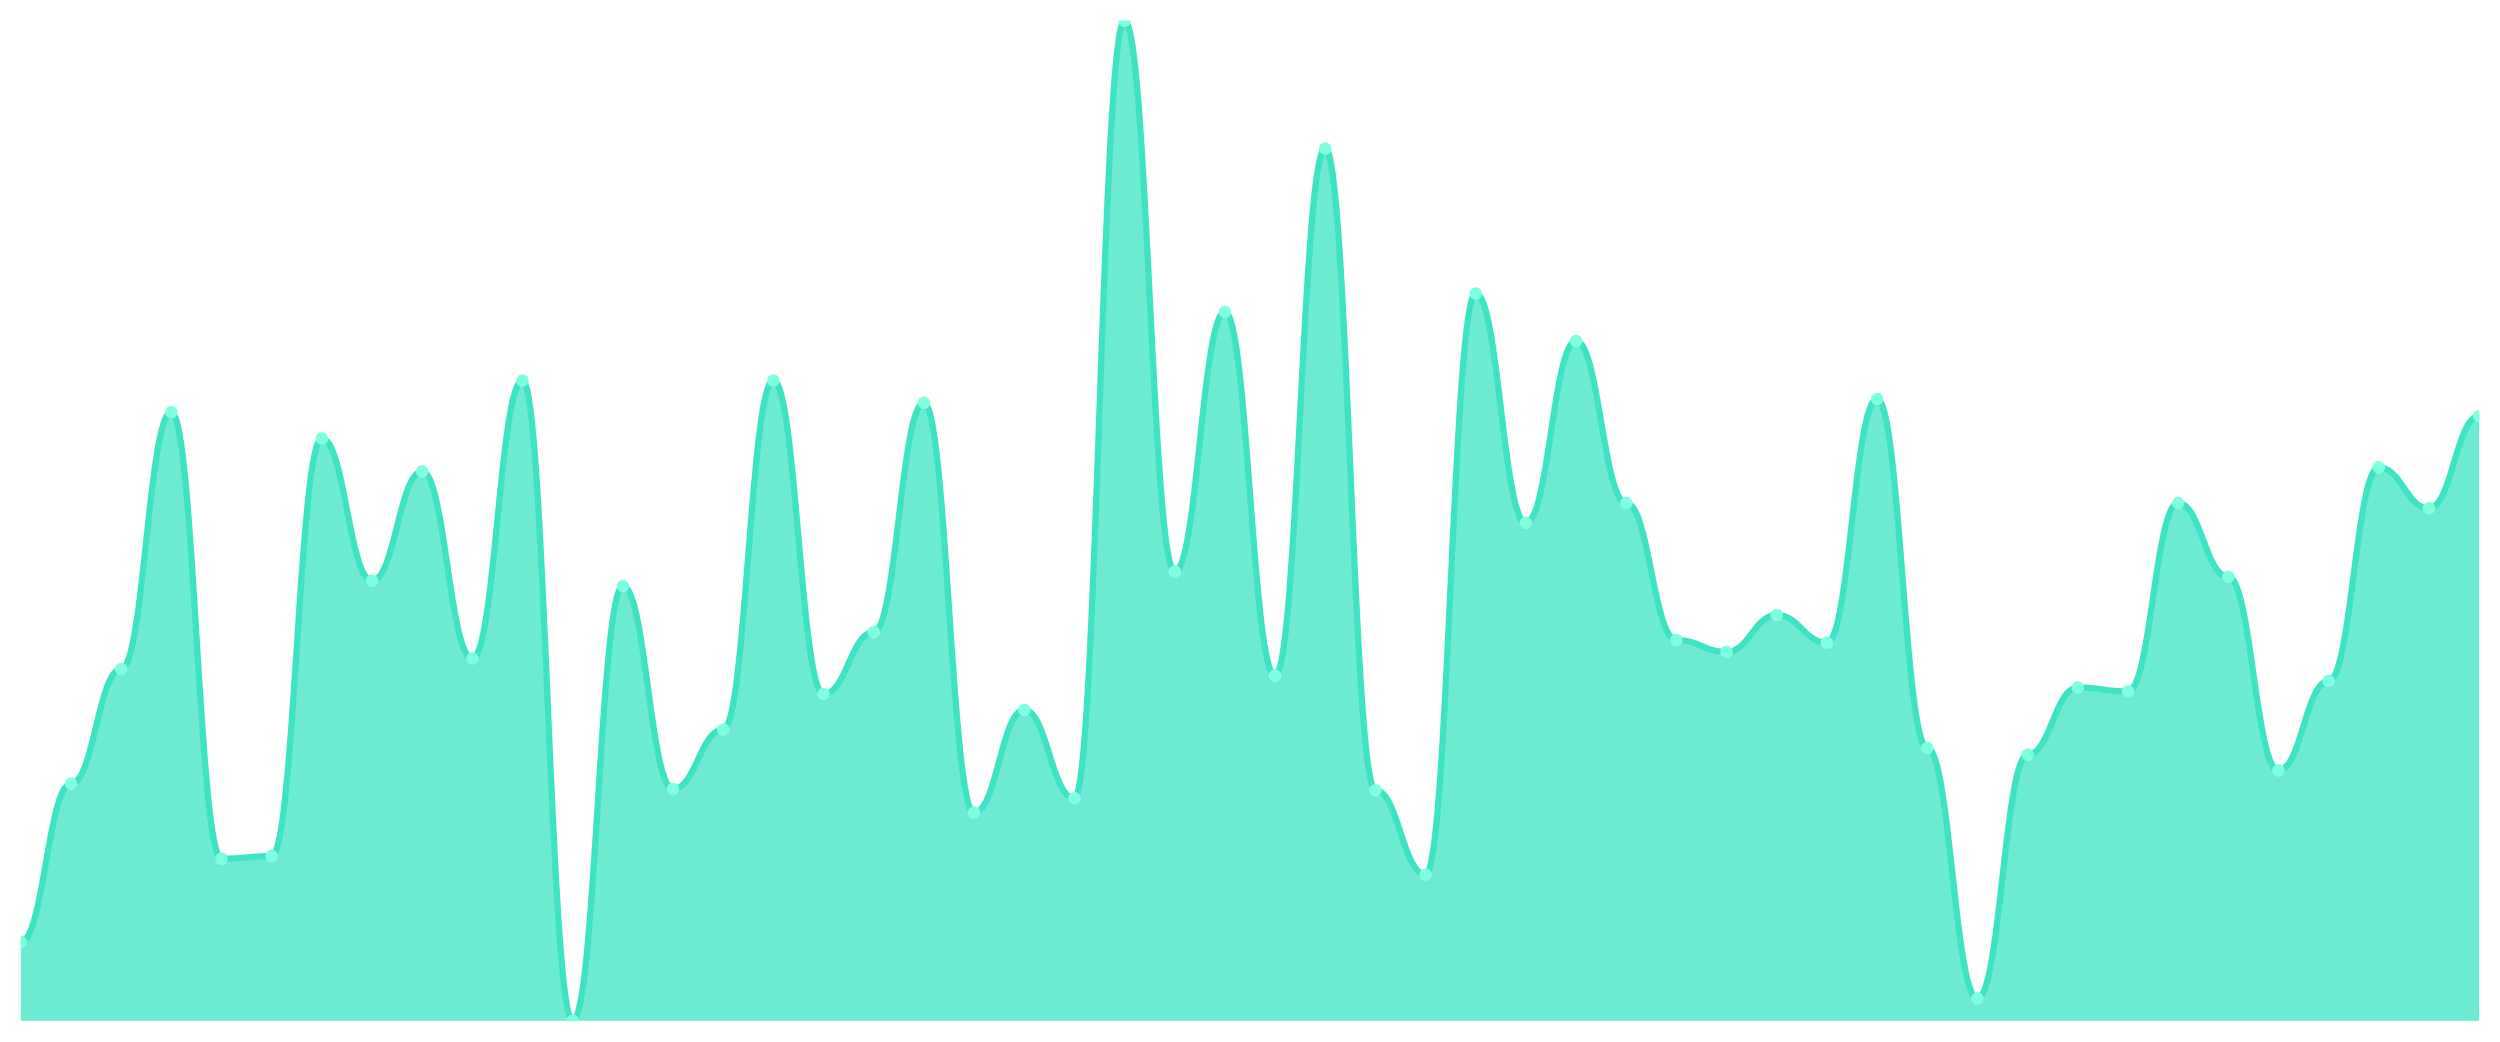
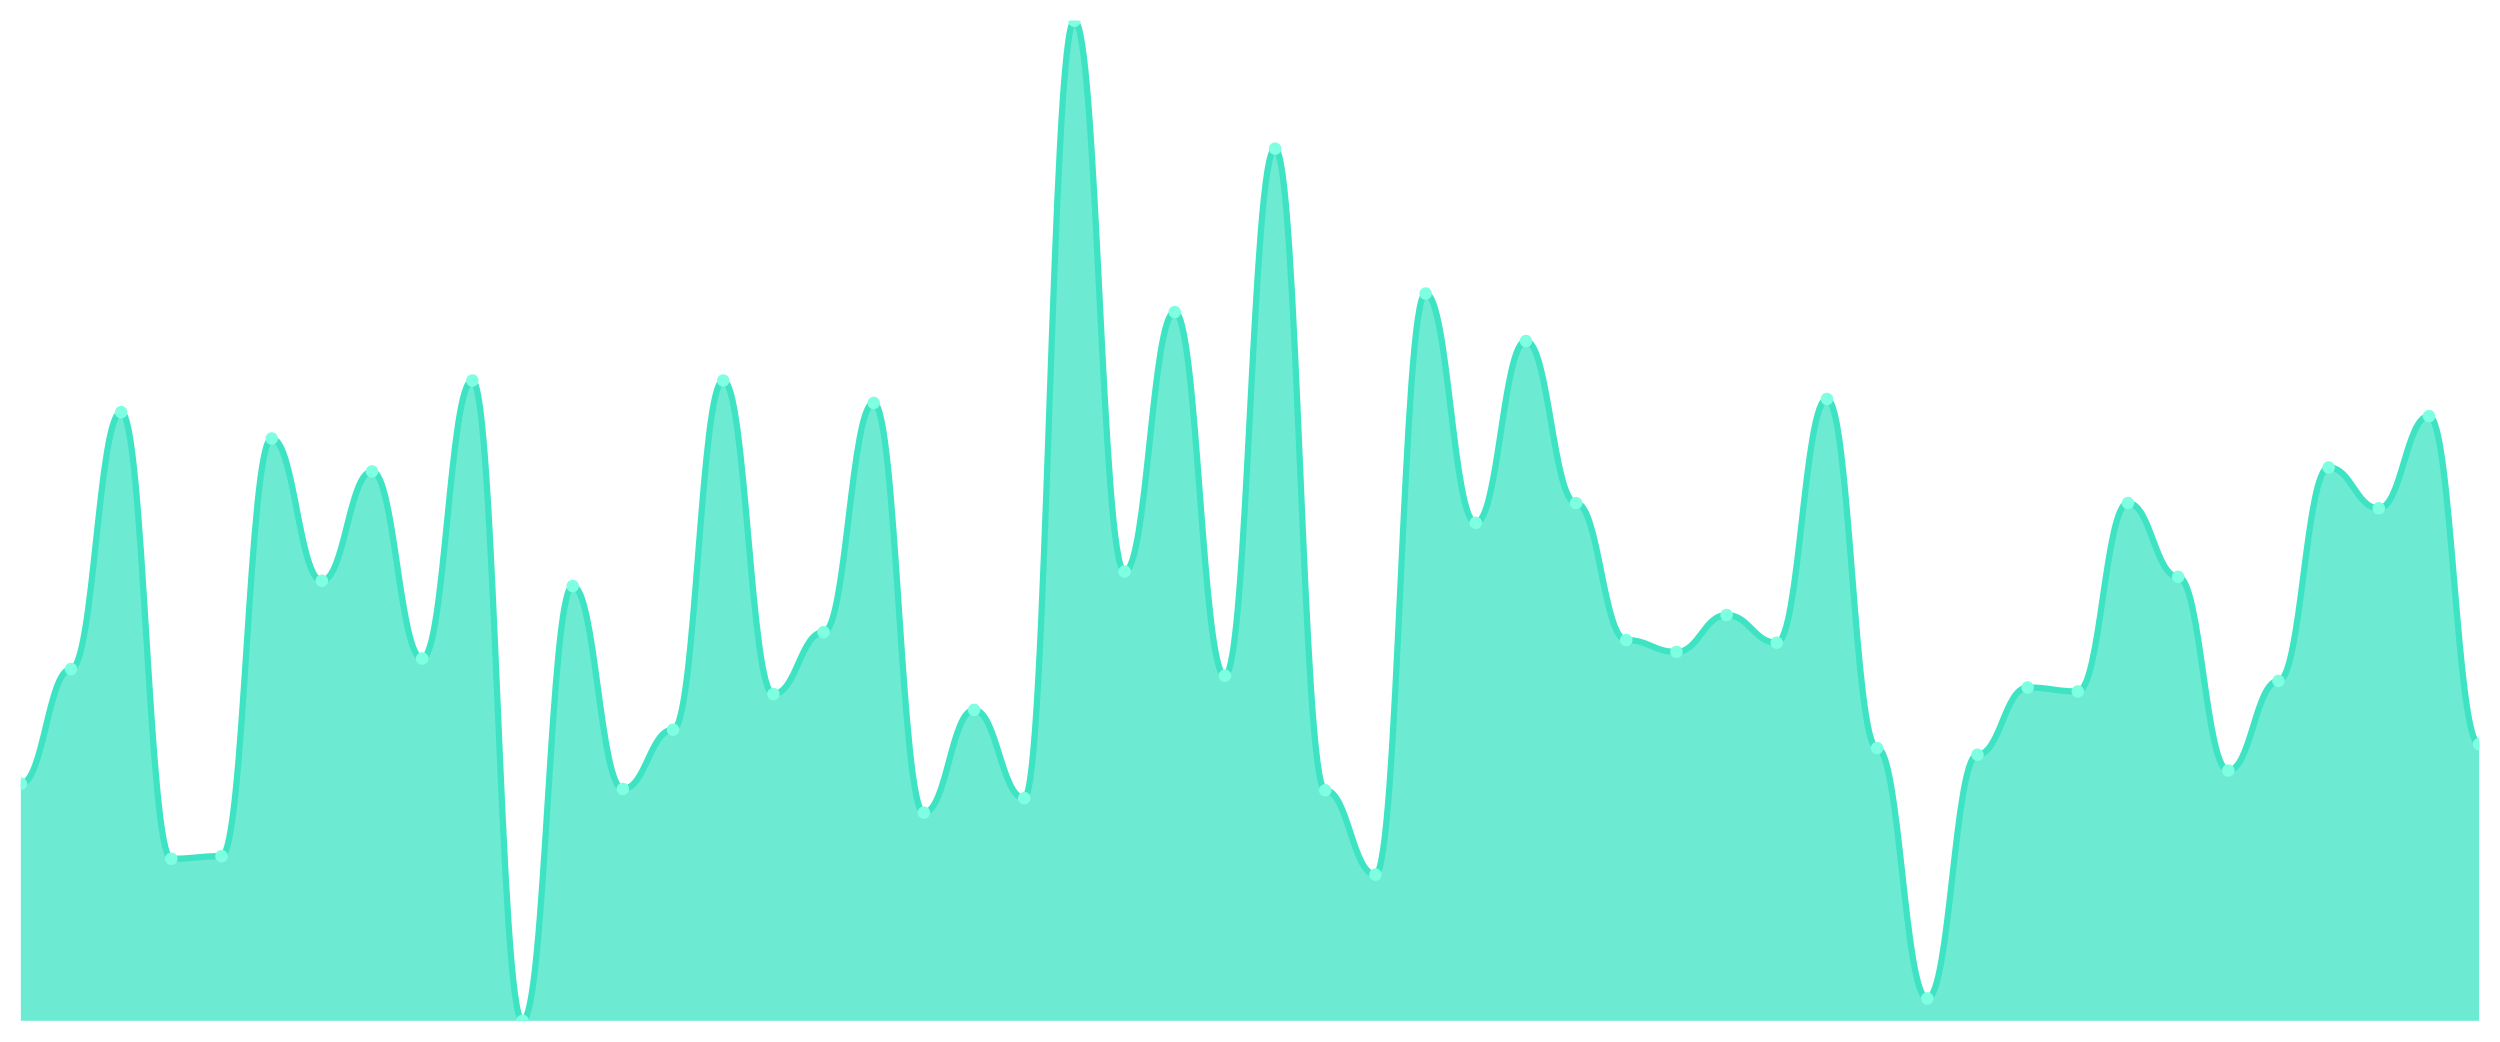
<svg xmlns="http://www.w3.org/2000/svg" viewBox="0 0 1200 500" width="1200" height="500">
  <defs>
    <clipPath id="c">
      <rect x="10" y="10" width="1180" height="480" />
    </clipPath>
  </defs>
  <rect width="1200" height="500" fill="none" />
  <g clip-path="url(#c)">
-     <path d="M 10,490 L 10,452.055 C 20.837,452.055 23.245,376.166 34.082,376.166 C 44.918,376.166 47.327,321.146 58.163,321.146 C 69,321.146 71.408,197.826 82.245,197.826 C 93.082,197.826 95.49,412.213 106.327,412.213 C 117.163,412.213 119.571,410.949 130.408,410.949 C 141.245,410.949 143.653,210.474 154.49,210.474 C 165.327,210.474 167.735,278.775 178.571,278.775 C 189.408,278.775 191.816,226.285 202.653,226.285 C 213.49,226.285 215.898,316.087 226.735,316.087 C 237.571,316.087 239.98,182.648 250.816,182.648 C 261.653,182.648 264.061,490 274.898,490 C 285.735,490 288.143,281.304 298.98,281.304 C 309.816,281.304 312.224,378.696 323.061,378.696 C 333.898,378.696 336.306,350.237 347.143,350.237 C 357.98,350.237 360.388,182.648 371.224,182.648 C 382.061,182.648 384.469,333.162 395.306,333.162 C 406.143,333.162 408.551,303.439 419.388,303.439 C 430.224,303.439 432.633,193.399 443.469,193.399 C 454.306,193.399 456.714,390.079 467.551,390.079 C 478.388,390.079 480.796,340.751 491.633,340.751 C 502.469,340.751 504.878,383.123 515.714,383.123 C 526.551,383.123 528.959,10 539.796,10 C 550.633,10 553.041,274.348 563.878,274.348 C 574.714,274.348 577.122,149.763 587.959,149.763 C 598.796,149.763 601.204,324.308 612.041,324.308 C 622.878,324.308 625.286,71.344 636.122,71.344 C 646.959,71.344 649.367,379.328 660.204,379.328 C 671.041,379.328 673.449,419.802 684.286,419.802 C 695.122,419.802 697.531,140.909 708.367,140.909 C 719.204,140.909 721.612,250.949 732.449,250.949 C 743.286,250.949 745.694,163.676 756.531,163.676 C 767.367,163.676 769.776,241.462 780.612,241.462 C 791.449,241.462 793.857,307.233 804.694,307.233 C 815.531,307.233 817.939,312.925 828.776,312.925 C 839.612,312.925 842.02,295.217 852.857,295.217 C 863.694,295.217 866.102,308.498 876.939,308.498 C 887.776,308.498 890.184,191.502 901.02,191.502 C 911.857,191.502 914.265,359.091 925.102,359.091 C 935.939,359.091 938.347,479.249 949.184,479.249 C 960.02,479.249 962.429,362.253 973.265,362.253 C 984.102,362.253 986.51,330 997.347,330 C 1008.184,330 1010.592,331.897 1021.429,331.897 C 1032.265,331.897 1034.673,241.462 1045.51,241.462 C 1056.347,241.462 1058.755,276.877 1069.592,276.877 C 1080.429,276.877 1082.837,369.842 1093.673,369.842 C 1104.51,369.842 1106.918,326.838 1117.755,326.838 C 1128.592,326.838 1131,224.387 1141.837,224.387 C 1152.673,224.387 1155.082,243.992 1165.918,243.992 C 1176.755,243.992 1179.163,199.723 1190,199.723 L 1190,490 Z" fill="rgba(61,227,195,0.75)" />
-     <path d="M 10,452.055 C 20.837,452.055 23.245,376.166 34.082,376.166 C 44.918,376.166 47.327,321.146 58.163,321.146 C 69,321.146 71.408,197.826 82.245,197.826 C 93.082,197.826 95.49,412.213 106.327,412.213 C 117.163,412.213 119.571,410.949 130.408,410.949 C 141.245,410.949 143.653,210.474 154.49,210.474 C 165.327,210.474 167.735,278.775 178.571,278.775 C 189.408,278.775 191.816,226.285 202.653,226.285 C 213.49,226.285 215.898,316.087 226.735,316.087 C 237.571,316.087 239.98,182.648 250.816,182.648 C 261.653,182.648 264.061,490 274.898,490 C 285.735,490 288.143,281.304 298.98,281.304 C 309.816,281.304 312.224,378.696 323.061,378.696 C 333.898,378.696 336.306,350.237 347.143,350.237 C 357.98,350.237 360.388,182.648 371.224,182.648 C 382.061,182.648 384.469,333.162 395.306,333.162 C 406.143,333.162 408.551,303.439 419.388,303.439 C 430.224,303.439 432.633,193.399 443.469,193.399 C 454.306,193.399 456.714,390.079 467.551,390.079 C 478.388,390.079 480.796,340.751 491.633,340.751 C 502.469,340.751 504.878,383.123 515.714,383.123 C 526.551,383.123 528.959,10 539.796,10 C 550.633,10 553.041,274.348 563.878,274.348 C 574.714,274.348 577.122,149.763 587.959,149.763 C 598.796,149.763 601.204,324.308 612.041,324.308 C 622.878,324.308 625.286,71.344 636.122,71.344 C 646.959,71.344 649.367,379.328 660.204,379.328 C 671.041,379.328 673.449,419.802 684.286,419.802 C 695.122,419.802 697.531,140.909 708.367,140.909 C 719.204,140.909 721.612,250.949 732.449,250.949 C 743.286,250.949 745.694,163.676 756.531,163.676 C 767.367,163.676 769.776,241.462 780.612,241.462 C 791.449,241.462 793.857,307.233 804.694,307.233 C 815.531,307.233 817.939,312.925 828.776,312.925 C 839.612,312.925 842.02,295.217 852.857,295.217 C 863.694,295.217 866.102,308.498 876.939,308.498 C 887.776,308.498 890.184,191.502 901.02,191.502 C 911.857,191.502 914.265,359.091 925.102,359.091 C 935.939,359.091 938.347,479.249 949.184,479.249 C 960.02,479.249 962.429,362.253 973.265,362.253 C 984.102,362.253 986.51,330 997.347,330 C 1008.184,330 1010.592,331.897 1021.429,331.897 C 1032.265,331.897 1034.673,241.462 1045.51,241.462 C 1056.347,241.462 1058.755,276.877 1069.592,276.877 C 1080.429,276.877 1082.837,369.842 1093.673,369.842 C 1104.51,369.842 1106.918,326.838 1117.755,326.838 C 1128.592,326.838 1131,224.387 1141.837,224.387 C 1152.673,224.387 1155.082,243.992 1165.918,243.992 C 1176.755,243.992 1179.163,199.723 1190,199.723" fill="none" stroke="#3de3c3" stroke-width="3" stroke-linecap="round" stroke-linejoin="round" />
-     <circle cx="10" cy="452.055" r="3" fill="#7fffe1" />
-     <circle cx="34.082" cy="376.166" r="3" fill="#7fffe1" />
-     <circle cx="58.163" cy="321.146" r="3" fill="#7fffe1" />
-     <circle cx="82.245" cy="197.826" r="3" fill="#7fffe1" />
-     <circle cx="106.327" cy="412.213" r="3" fill="#7fffe1" />
-     <circle cx="130.408" cy="410.949" r="3" fill="#7fffe1" />
-     <circle cx="154.49" cy="210.474" r="3" fill="#7fffe1" />
-     <circle cx="178.571" cy="278.775" r="3" fill="#7fffe1" />
-     <circle cx="202.653" cy="226.285" r="3" fill="#7fffe1" />
-     <circle cx="226.735" cy="316.087" r="3" fill="#7fffe1" />
-     <circle cx="250.816" cy="182.648" r="3" fill="#7fffe1" />
-     <circle cx="274.898" cy="490" r="3" fill="#7fffe1" />
-     <circle cx="298.98" cy="281.304" r="3" fill="#7fffe1" />
-     <circle cx="323.061" cy="378.696" r="3" fill="#7fffe1" />
-     <circle cx="347.143" cy="350.237" r="3" fill="#7fffe1" />
-     <circle cx="371.224" cy="182.648" r="3" fill="#7fffe1" />
-     <circle cx="395.306" cy="333.162" r="3" fill="#7fffe1" />
-     <circle cx="419.388" cy="303.439" r="3" fill="#7fffe1" />
-     <circle cx="443.469" cy="193.399" r="3" fill="#7fffe1" />
-     <circle cx="467.551" cy="390.079" r="3" fill="#7fffe1" />
-     <circle cx="491.633" cy="340.751" r="3" fill="#7fffe1" />
-     <circle cx="515.714" cy="383.123" r="3" fill="#7fffe1" />
-     <circle cx="539.796" cy="10" r="3" fill="#7fffe1" />
-     <circle cx="563.878" cy="274.348" r="3" fill="#7fffe1" />
-     <circle cx="587.959" cy="149.763" r="3" fill="#7fffe1" />
-     <circle cx="612.041" cy="324.308" r="3" fill="#7fffe1" />
-     <circle cx="636.122" cy="71.344" r="3" fill="#7fffe1" />
-     <circle cx="660.204" cy="379.328" r="3" fill="#7fffe1" />
-     <circle cx="684.286" cy="419.802" r="3" fill="#7fffe1" />
-     <circle cx="708.367" cy="140.909" r="3" fill="#7fffe1" />
-     <circle cx="732.449" cy="250.949" r="3" fill="#7fffe1" />
-     <circle cx="756.531" cy="163.676" r="3" fill="#7fffe1" />
-     <circle cx="780.612" cy="241.462" r="3" fill="#7fffe1" />
-     <circle cx="804.694" cy="307.233" r="3" fill="#7fffe1" />
-     <circle cx="828.776" cy="312.925" r="3" fill="#7fffe1" />
-     <circle cx="852.857" cy="295.217" r="3" fill="#7fffe1" />
-     <circle cx="876.939" cy="308.498" r="3" fill="#7fffe1" />
-     <circle cx="901.02" cy="191.502" r="3" fill="#7fffe1" />
-     <circle cx="925.102" cy="359.091" r="3" fill="#7fffe1" />
-     <circle cx="949.184" cy="479.249" r="3" fill="#7fffe1" />
-     <circle cx="973.265" cy="362.253" r="3" fill="#7fffe1" />
-     <circle cx="997.347" cy="330" r="3" fill="#7fffe1" />
-     <circle cx="1021.429" cy="331.897" r="3" fill="#7fffe1" />
-     <circle cx="1045.51" cy="241.462" r="3" fill="#7fffe1" />
-     <circle cx="1069.592" cy="276.877" r="3" fill="#7fffe1" />
-     <circle cx="1093.673" cy="369.842" r="3" fill="#7fffe1" />
-     <circle cx="1117.755" cy="326.838" r="3" fill="#7fffe1" />
-     <circle cx="1141.837" cy="224.387" r="3" fill="#7fffe1" />
-     <circle cx="1165.918" cy="243.992" r="3" fill="#7fffe1" />
-     <circle cx="1190" cy="199.723" r="3" fill="#7fffe1" />
+     <path d="M 10,490 L 10,376.166 C 20.837,376.166 23.245,321.146 34.082,321.146 C 44.918,321.146 47.327,197.826 58.163,197.826 C 69,197.826 71.408,412.213 82.245,412.213 C 93.082,412.213 95.49,410.949 106.327,410.949 C 117.163,410.949 119.571,210.474 130.408,210.474 C 141.245,210.474 143.653,278.775 154.49,278.775 C 165.327,278.775 167.735,226.285 178.571,226.285 C 189.408,226.285 191.816,316.087 202.653,316.087 C 213.49,316.087 215.898,182.648 226.735,182.648 C 237.571,182.648 239.98,490 250.816,490 C 261.653,490 264.061,281.304 274.898,281.304 C 285.735,281.304 288.143,378.696 298.98,378.696 C 309.816,378.696 312.224,350.237 323.061,350.237 C 333.898,350.237 336.306,182.648 347.143,182.648 C 357.98,182.648 360.388,333.162 371.224,333.162 C 382.061,333.162 384.469,303.439 395.306,303.439 C 406.143,303.439 408.551,193.399 419.388,193.399 C 430.224,193.399 432.633,390.079 443.469,390.079 C 454.306,390.079 456.714,340.751 467.551,340.751 C 478.388,340.751 480.796,383.123 491.633,383.123 C 502.469,383.123 504.878,10 515.714,10 C 526.551,10 528.959,274.348 539.796,274.348 C 550.633,274.348 553.041,149.763 563.878,149.763 C 574.714,149.763 577.122,324.308 587.959,324.308 C 598.796,324.308 601.204,71.344 612.041,71.344 C 622.878,71.344 625.286,379.328 636.122,379.328 C 646.959,379.328 649.367,419.802 660.204,419.802 C 671.041,419.802 673.449,140.909 684.286,140.909 C 695.122,140.909 697.531,250.949 708.367,250.949 C 719.204,250.949 721.612,163.676 732.449,163.676 C 743.286,163.676 745.694,241.462 756.531,241.462 C 767.367,241.462 769.776,307.233 780.612,307.233 C 791.449,307.233 793.857,312.925 804.694,312.925 C 815.531,312.925 817.939,295.217 828.776,295.217 C 839.612,295.217 842.02,308.498 852.857,308.498 C 863.694,308.498 866.102,191.502 876.939,191.502 C 887.776,191.502 890.184,359.091 901.02,359.091 C 911.857,359.091 914.265,479.249 925.102,479.249 C 935.939,479.249 938.347,362.253 949.184,362.253 C 960.02,362.253 962.429,330 973.265,330 C 984.102,330 986.51,331.897 997.347,331.897 C 1008.184,331.897 1010.592,241.462 1021.429,241.462 C 1032.265,241.462 1034.673,276.877 1045.51,276.877 C 1056.347,276.877 1058.755,369.842 1069.592,369.842 C 1080.429,369.842 1082.837,326.838 1093.673,326.838 C 1104.51,326.838 1106.918,224.387 1117.755,224.387 C 1128.592,224.387 1131,243.992 1141.837,243.992 C 1152.673,243.992 1155.082,199.723 1165.918,199.723 C 1176.755,199.723 1179.163,357.194 1190,357.194 L 1190,490 Z" fill="rgba(61,227,195,0.75)" />
+     <path d="M 10,376.166 C 20.837,376.166 23.245,321.146 34.082,321.146 C 44.918,321.146 47.327,197.826 58.163,197.826 C 69,197.826 71.408,412.213 82.245,412.213 C 93.082,412.213 95.49,410.949 106.327,410.949 C 117.163,410.949 119.571,210.474 130.408,210.474 C 141.245,210.474 143.653,278.775 154.49,278.775 C 165.327,278.775 167.735,226.285 178.571,226.285 C 189.408,226.285 191.816,316.087 202.653,316.087 C 213.49,316.087 215.898,182.648 226.735,182.648 C 237.571,182.648 239.98,490 250.816,490 C 261.653,490 264.061,281.304 274.898,281.304 C 285.735,281.304 288.143,378.696 298.98,378.696 C 309.816,378.696 312.224,350.237 323.061,350.237 C 333.898,350.237 336.306,182.648 347.143,182.648 C 357.98,182.648 360.388,333.162 371.224,333.162 C 382.061,333.162 384.469,303.439 395.306,303.439 C 406.143,303.439 408.551,193.399 419.388,193.399 C 430.224,193.399 432.633,390.079 443.469,390.079 C 454.306,390.079 456.714,340.751 467.551,340.751 C 478.388,340.751 480.796,383.123 491.633,383.123 C 502.469,383.123 504.878,10 515.714,10 C 526.551,10 528.959,274.348 539.796,274.348 C 550.633,274.348 553.041,149.763 563.878,149.763 C 574.714,149.763 577.122,324.308 587.959,324.308 C 598.796,324.308 601.204,71.344 612.041,71.344 C 622.878,71.344 625.286,379.328 636.122,379.328 C 646.959,379.328 649.367,419.802 660.204,419.802 C 671.041,419.802 673.449,140.909 684.286,140.909 C 695.122,140.909 697.531,250.949 708.367,250.949 C 719.204,250.949 721.612,163.676 732.449,163.676 C 743.286,163.676 745.694,241.462 756.531,241.462 C 767.367,241.462 769.776,307.233 780.612,307.233 C 791.449,307.233 793.857,312.925 804.694,312.925 C 815.531,312.925 817.939,295.217 828.776,295.217 C 839.612,295.217 842.02,308.498 852.857,308.498 C 863.694,308.498 866.102,191.502 876.939,191.502 C 887.776,191.502 890.184,359.091 901.02,359.091 C 911.857,359.091 914.265,479.249 925.102,479.249 C 935.939,479.249 938.347,362.253 949.184,362.253 C 960.02,362.253 962.429,330 973.265,330 C 984.102,330 986.51,331.897 997.347,331.897 C 1008.184,331.897 1010.592,241.462 1021.429,241.462 C 1032.265,241.462 1034.673,276.877 1045.51,276.877 C 1056.347,276.877 1058.755,369.842 1069.592,369.842 C 1080.429,369.842 1082.837,326.838 1093.673,326.838 C 1104.51,326.838 1106.918,224.387 1117.755,224.387 C 1128.592,224.387 1131,243.992 1141.837,243.992 C 1152.673,243.992 1155.082,199.723 1165.918,199.723 C 1176.755,199.723 1179.163,357.194 1190,357.194" fill="none" stroke="#3de3c3" stroke-width="3" stroke-linecap="round" stroke-linejoin="round" />
+     <circle cx="10" cy="376.166" r="3" fill="#7fffe1" />
+     <circle cx="34.082" cy="321.146" r="3" fill="#7fffe1" />
+     <circle cx="58.163" cy="197.826" r="3" fill="#7fffe1" />
+     <circle cx="82.245" cy="412.213" r="3" fill="#7fffe1" />
+     <circle cx="106.327" cy="410.949" r="3" fill="#7fffe1" />
+     <circle cx="130.408" cy="210.474" r="3" fill="#7fffe1" />
+     <circle cx="154.49" cy="278.775" r="3" fill="#7fffe1" />
+     <circle cx="178.571" cy="226.285" r="3" fill="#7fffe1" />
+     <circle cx="202.653" cy="316.087" r="3" fill="#7fffe1" />
+     <circle cx="226.735" cy="182.648" r="3" fill="#7fffe1" />
+     <circle cx="250.816" cy="490" r="3" fill="#7fffe1" />
+     <circle cx="274.898" cy="281.304" r="3" fill="#7fffe1" />
+     <circle cx="298.98" cy="378.696" r="3" fill="#7fffe1" />
+     <circle cx="323.061" cy="350.237" r="3" fill="#7fffe1" />
+     <circle cx="347.143" cy="182.648" r="3" fill="#7fffe1" />
+     <circle cx="371.224" cy="333.162" r="3" fill="#7fffe1" />
+     <circle cx="395.306" cy="303.439" r="3" fill="#7fffe1" />
+     <circle cx="419.388" cy="193.399" r="3" fill="#7fffe1" />
+     <circle cx="443.469" cy="390.079" r="3" fill="#7fffe1" />
+     <circle cx="467.551" cy="340.751" r="3" fill="#7fffe1" />
+     <circle cx="491.633" cy="383.123" r="3" fill="#7fffe1" />
+     <circle cx="515.714" cy="10" r="3" fill="#7fffe1" />
+     <circle cx="539.796" cy="274.348" r="3" fill="#7fffe1" />
+     <circle cx="563.878" cy="149.763" r="3" fill="#7fffe1" />
+     <circle cx="587.959" cy="324.308" r="3" fill="#7fffe1" />
+     <circle cx="612.041" cy="71.344" r="3" fill="#7fffe1" />
+     <circle cx="636.122" cy="379.328" r="3" fill="#7fffe1" />
+     <circle cx="660.204" cy="419.802" r="3" fill="#7fffe1" />
+     <circle cx="684.286" cy="140.909" r="3" fill="#7fffe1" />
+     <circle cx="708.367" cy="250.949" r="3" fill="#7fffe1" />
+     <circle cx="732.449" cy="163.676" r="3" fill="#7fffe1" />
+     <circle cx="756.531" cy="241.462" r="3" fill="#7fffe1" />
+     <circle cx="780.612" cy="307.233" r="3" fill="#7fffe1" />
+     <circle cx="804.694" cy="312.925" r="3" fill="#7fffe1" />
+     <circle cx="828.776" cy="295.217" r="3" fill="#7fffe1" />
+     <circle cx="852.857" cy="308.498" r="3" fill="#7fffe1" />
+     <circle cx="876.939" cy="191.502" r="3" fill="#7fffe1" />
+     <circle cx="901.02" cy="359.091" r="3" fill="#7fffe1" />
+     <circle cx="925.102" cy="479.249" r="3" fill="#7fffe1" />
+     <circle cx="949.184" cy="362.253" r="3" fill="#7fffe1" />
+     <circle cx="973.265" cy="330" r="3" fill="#7fffe1" />
+     <circle cx="997.347" cy="331.897" r="3" fill="#7fffe1" />
+     <circle cx="1021.429" cy="241.462" r="3" fill="#7fffe1" />
+     <circle cx="1045.51" cy="276.877" r="3" fill="#7fffe1" />
+     <circle cx="1069.592" cy="369.842" r="3" fill="#7fffe1" />
+     <circle cx="1093.673" cy="326.838" r="3" fill="#7fffe1" />
+     <circle cx="1117.755" cy="224.387" r="3" fill="#7fffe1" />
+     <circle cx="1141.837" cy="243.992" r="3" fill="#7fffe1" />
+     <circle cx="1165.918" cy="199.723" r="3" fill="#7fffe1" />
+     <circle cx="1190" cy="357.194" r="3" fill="#7fffe1" />
  </g>
</svg>
